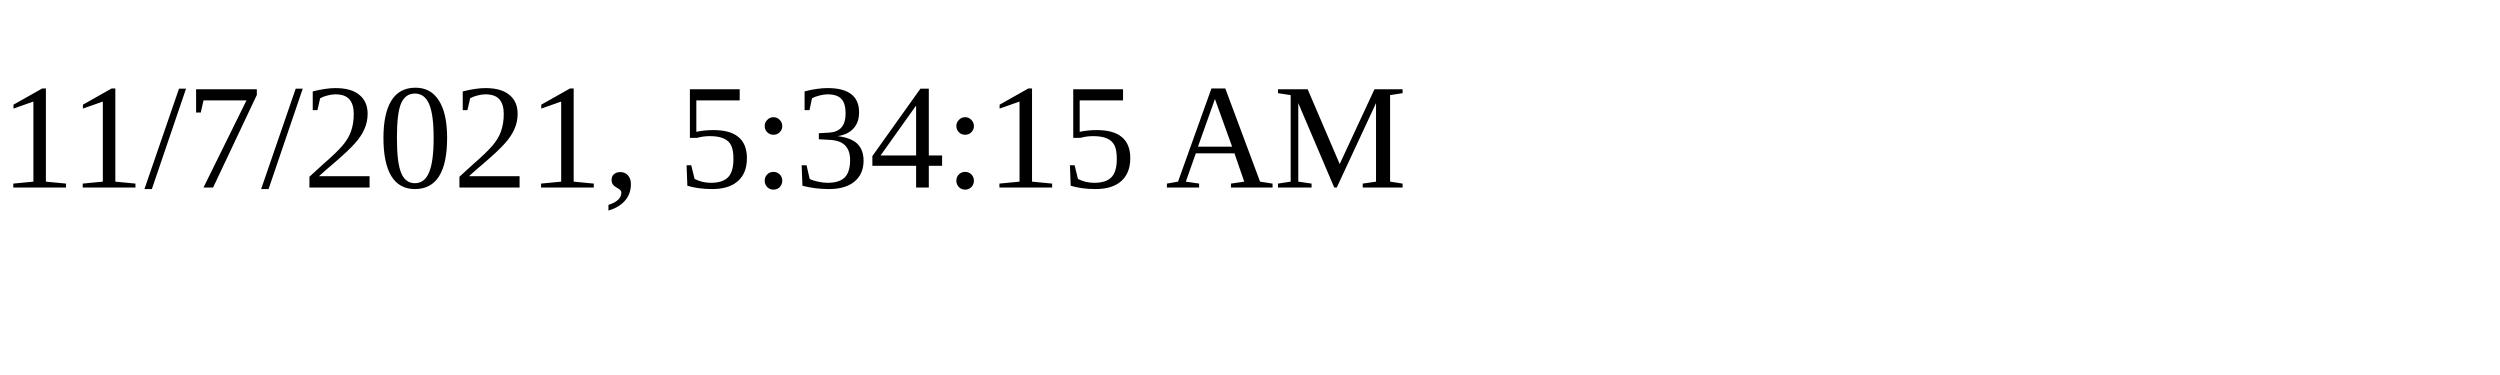
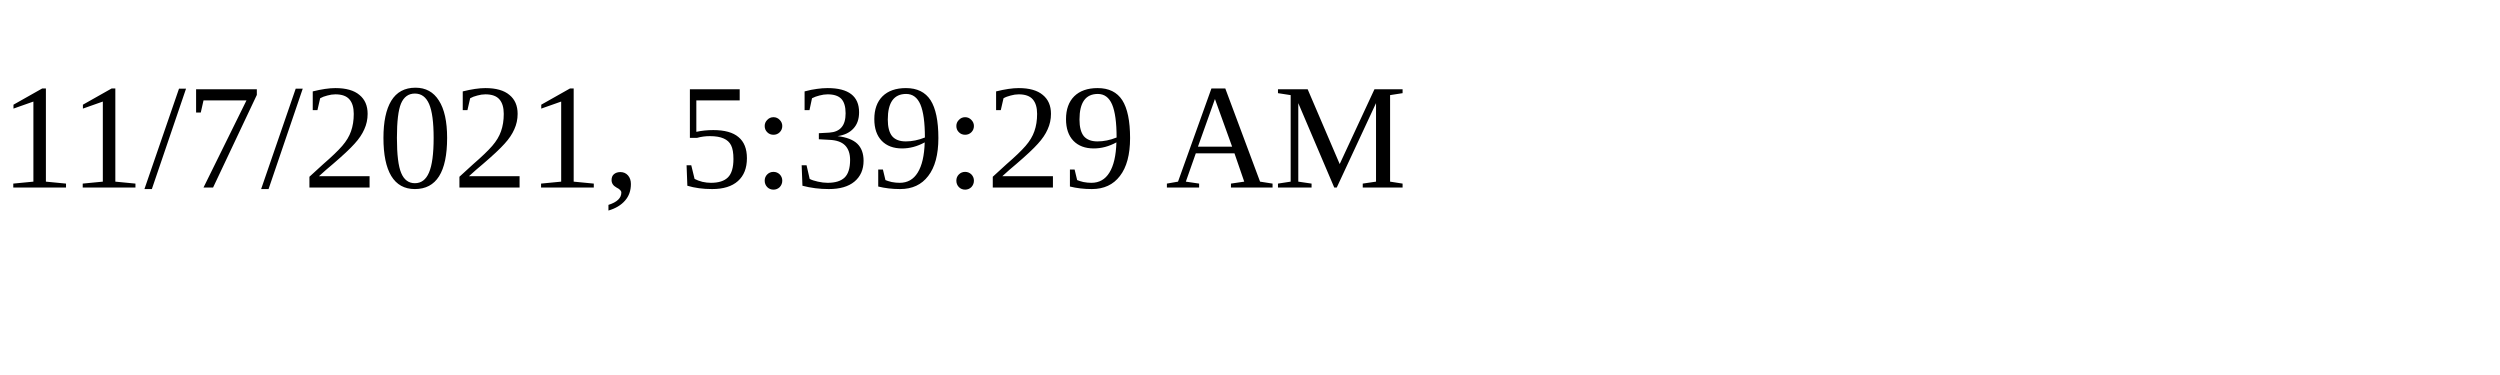
<svg xmlns="http://www.w3.org/2000/svg" height="30" width="200">
-   <text x="0" y="15">11/7/2021, 5:34:15 AM</text>
+   <text x="0" y="15">11/7/2021, 5:39:29 AM</text>
</svg>
